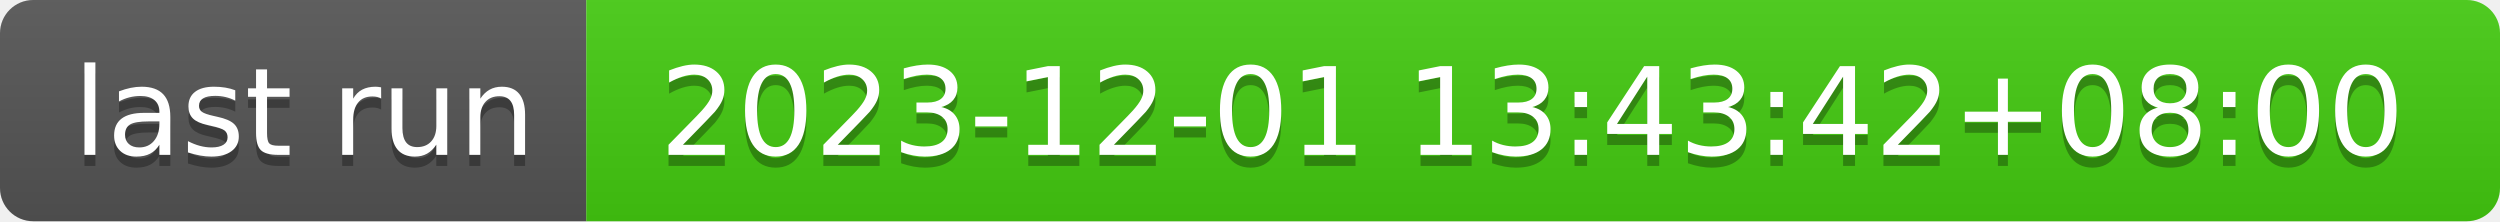
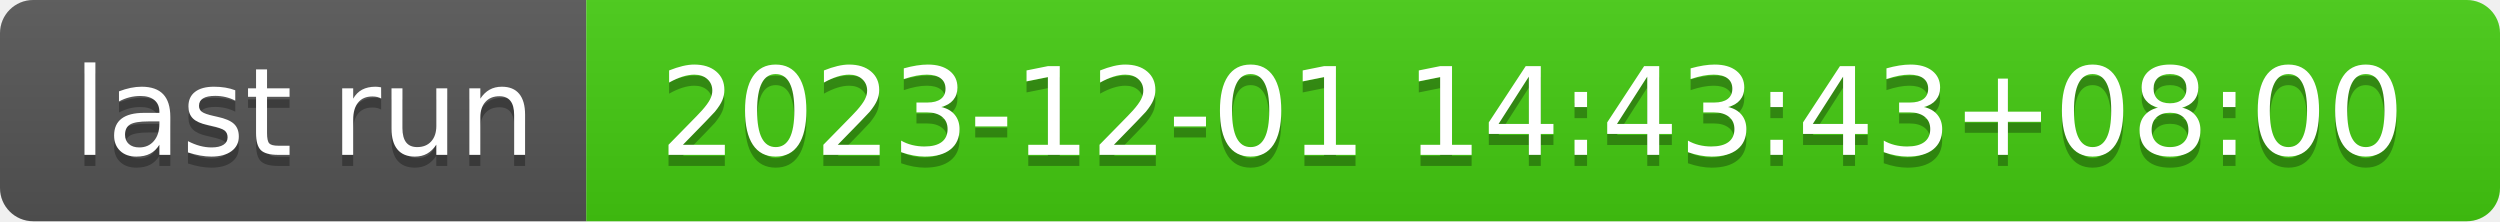
- <svg xmlns="http://www.w3.org/2000/svg" width="226" height="20" role="img" aria-label="last run: 2023-12-01 13:43:42+08:00">
+ <svg xmlns="http://www.w3.org/2000/svg" width="226" height="20" role="img" aria-label="last run: 2023-12-01 14:43:43+08:00">
  <linearGradient id="s" x2="0" y2="100%">
    <stop offset="0" stop-color="#bbb" stop-opacity=".1" />
    <stop offset="1" stop-opacity=".1" />
  </linearGradient>
  <clipPath id="r">
    <rect width="226" height="20" rx="3" fill="#fff" />
  </clipPath>
  <g clip-path="url(#r)">
    <rect width="53" height="20" fill="#555" />
    <rect x="53" width="173" height="20" fill="#4c1" />
    <rect width="226" height="20" fill="url(#s)" />
  </g>
  <g fill="#fff" text-anchor="middle" font-family="Verdana,Geneva,DejaVu Sans,sans-serif" text-rendering="geometricPrecision" font-size="110">
    <text aria-hidden="true" x="275" y="150" fill="#010101" fill-opacity=".3" transform="scale(.1)" textLength="430">last run</text>
    <text x="275" y="140" transform="scale(.1)" fill="#fff" textLength="430">last run</text>
-     <text aria-hidden="true" x="1385" y="150" fill="#010101" fill-opacity=".3" transform="scale(.1)" textLength="1630">2023-12-01 13:43:42+08:00</text>
-     <text x="1385" y="140" transform="scale(.1)" fill="#fff" textLength="1630">2023-12-01 13:43:42+08:00</text>
+     <text aria-hidden="true" x="1385" y="150" fill="#010101" fill-opacity=".3" transform="scale(.1)" textLength="1630">2023-12-01 14:43:43+08:00</text>
+     <text x="1385" y="140" transform="scale(.1)" fill="#fff" textLength="1630">2023-12-01 14:43:43+08:00</text>
  </g>
</svg>
